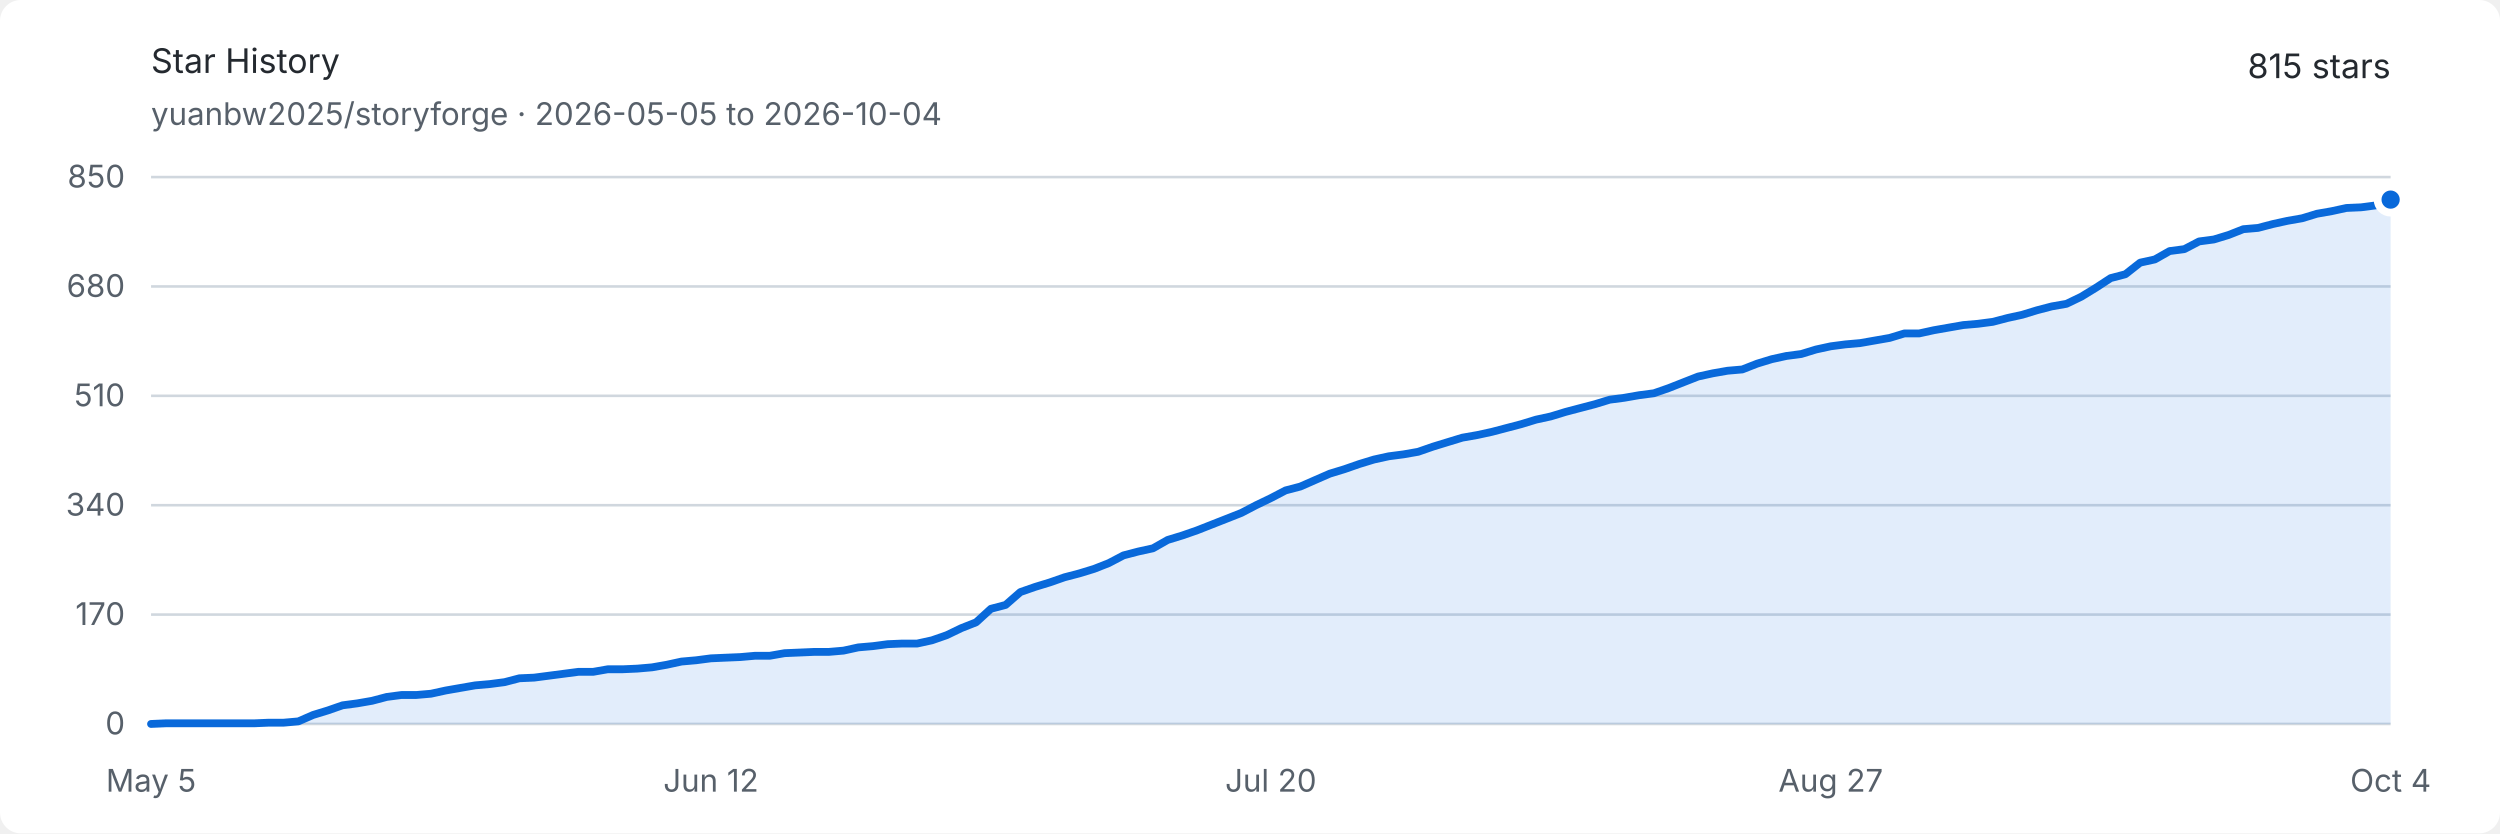
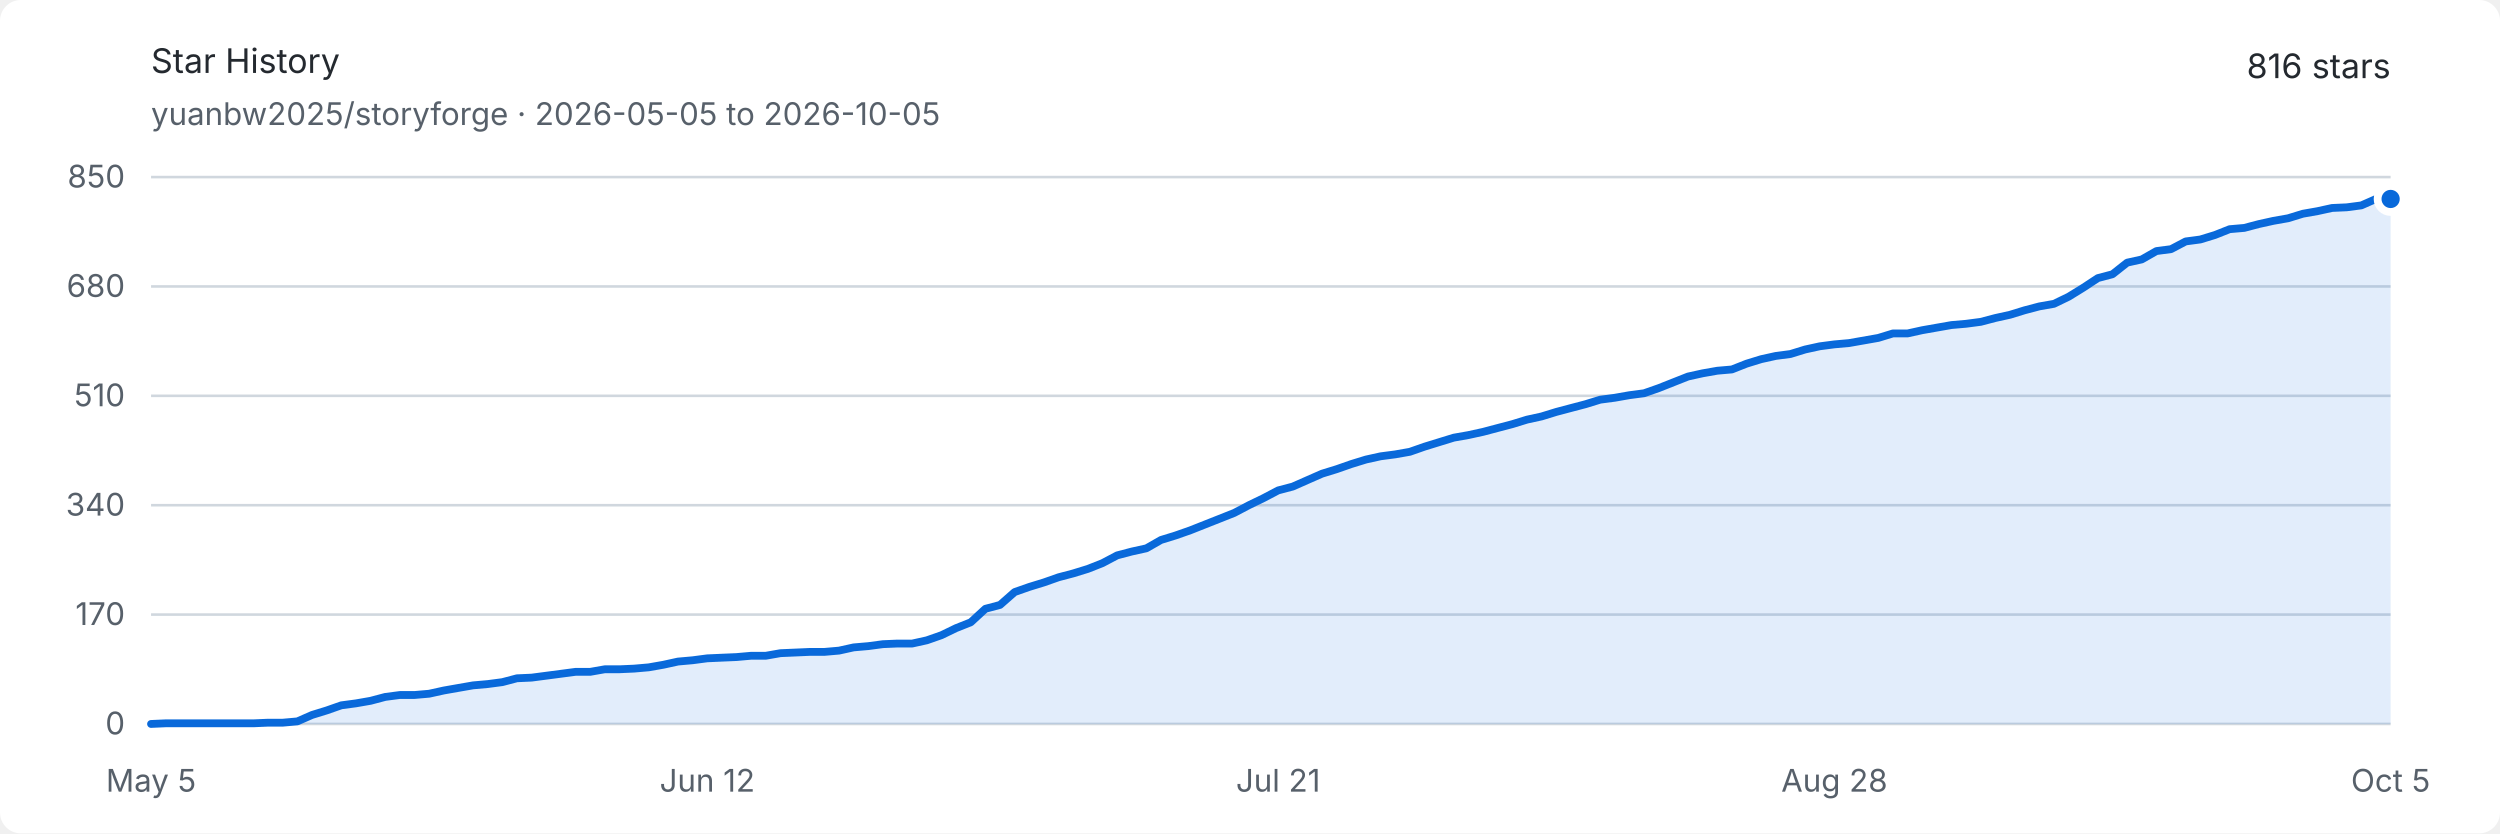
<svg xmlns="http://www.w3.org/2000/svg" width="960" height="320" viewBox="0 0 960 320" role="img" aria-labelledby="title description">
  <style>
    .background { fill: #ffffff; }
    .text { fill: #24292f; font: 13px -apple-system, BlinkMacSystemFont, "Segoe UI", sans-serif; }
    .muted { fill: #57606a; font: 12px -apple-system, BlinkMacSystemFont, "Segoe UI", sans-serif; }
    .grid { stroke: #d0d7de; stroke-width: 1; }
    .area { fill: #0969da; opacity: .12; }
    .line { fill: none; stroke: #0969da; stroke-width: 3; stroke-linejoin: round; stroke-linecap: round; }
    .endpoint { fill: #0969da; stroke: #ffffff; stroke-width: 3; }
    @media (prefers-color-scheme: dark) {
      .background { fill: #0d1117; }
      .text { fill: #e6edf3; }
      .muted { fill: #8d96a0; }
      .grid { stroke: #30363d; }
      .area { fill: #58a6ff; opacity: .16; }
      .line { stroke: #58a6ff; }
      .endpoint { fill: #58a6ff; stroke: #0d1117; }
    }
  </style>
  <rect class="background" width="960" height="320" rx="8" />
  <text class="text" x="58" y="28" font-size="18" font-weight="600">Star History</text>
-   <text class="muted" x="58" y="48">yuanbw2025/storyforge · 2026-05-05 to 2026-10-04</text>
-   <text class="text" x="918" y="30" text-anchor="end" font-size="22" font-weight="600">815 stars</text>
+   <text class="muted" x="58" y="48">yuanbw2025/storyforge · 2026-05-05 to 2026-10-05</text>
+   <text class="text" x="918" y="30" text-anchor="end" font-size="22" font-weight="600">816 stars</text>
  <line class="grid" x1="58" y1="278" x2="918" y2="278" />
  <text class="muted" x="48" y="282" text-anchor="end">0</text>
  <line class="grid" x1="58" y1="236" x2="918" y2="236" />
  <text class="muted" x="48" y="240" text-anchor="end">170</text>
  <line class="grid" x1="58" y1="194" x2="918" y2="194" />
  <text class="muted" x="48" y="198" text-anchor="end">340</text>
  <line class="grid" x1="58" y1="152" x2="918" y2="152" />
  <text class="muted" x="48" y="156" text-anchor="end">510</text>
  <line class="grid" x1="58" y1="110" x2="918" y2="110" />
  <text class="muted" x="48" y="114" text-anchor="end">680</text>
  <line class="grid" x1="58" y1="68" x2="918" y2="68" />
  <text class="muted" x="48" y="72" text-anchor="end">850</text>
  <text class="muted" x="58" y="304" text-anchor="middle">May 5</text>
-   <text class="muted" x="273" y="304" text-anchor="middle">Jun 12</text>
-   <text class="muted" x="488" y="304" text-anchor="middle">Jul 20</text>
-   <text class="muted" x="703" y="304" text-anchor="middle">Aug 27</text>
-   <text class="muted" x="918" y="304" text-anchor="middle">Oct 4</text>
-   <path class="area" d="M 58.00 278.00 L 63.66 277.75 L 69.32 277.75 L 74.97 277.75 L 80.63 277.75 L 86.29 277.75 L 91.95 277.75 L 97.61 277.75 L 103.26 277.51 L 108.92 277.51 L 114.58 277.01 L 120.24 274.54 L 125.89 272.81 L 131.55 270.84 L 137.21 270.09 L 142.87 269.11 L 148.53 267.62 L 154.18 266.88 L 159.84 266.88 L 165.50 266.39 L 171.16 265.15 L 176.82 264.16 L 182.47 263.18 L 188.13 262.68 L 193.79 261.94 L 199.45 260.46 L 205.11 260.21 L 210.76 259.47 L 216.42 258.73 L 222.08 257.99 L 227.74 257.99 L 233.39 257.00 L 239.05 257.00 L 244.71 256.75 L 250.37 256.26 L 256.03 255.27 L 261.68 254.04 L 267.34 253.54 L 273.00 252.80 L 278.66 252.55 L 284.32 252.31 L 289.97 251.81 L 295.63 251.81 L 301.29 250.82 L 306.95 250.58 L 312.61 250.33 L 318.26 250.33 L 323.92 249.84 L 329.58 248.60 L 335.24 248.11 L 340.89 247.36 L 346.55 247.12 L 352.21 247.12 L 357.87 245.88 L 363.53 243.91 L 369.18 241.19 L 374.84 238.96 L 380.50 233.78 L 386.16 232.29 L 391.82 227.35 L 397.47 225.38 L 403.13 223.65 L 408.79 221.67 L 414.45 220.19 L 420.11 218.46 L 425.76 216.24 L 431.42 213.27 L 437.08 211.79 L 442.74 210.55 L 448.39 207.34 L 454.05 205.61 L 459.71 203.64 L 465.37 201.41 L 471.03 199.19 L 476.68 196.96 L 482.34 194.00 L 488.00 191.28 L 493.66 188.32 L 499.32 186.84 L 504.97 184.36 L 510.63 181.89 L 516.29 180.16 L 521.95 178.19 L 527.61 176.46 L 533.26 175.22 L 538.92 174.48 L 544.58 173.49 L 550.24 171.52 L 555.89 169.79 L 561.55 168.06 L 567.21 167.07 L 572.87 165.84 L 578.53 164.35 L 584.18 162.87 L 589.84 161.14 L 595.50 159.91 L 601.16 158.18 L 606.82 156.69 L 612.47 155.21 L 618.13 153.48 L 623.79 152.74 L 629.45 151.75 L 635.11 151.01 L 640.76 149.04 L 646.42 146.81 L 652.08 144.59 L 657.74 143.35 L 663.39 142.36 L 669.05 141.87 L 674.71 139.65 L 680.37 137.92 L 686.03 136.68 L 691.68 135.94 L 697.34 134.21 L 703.00 132.98 L 708.66 132.24 L 714.32 131.74 L 719.97 130.75 L 725.63 129.76 L 731.29 128.04 L 736.95 128.04 L 742.61 126.80 L 748.26 125.81 L 753.92 124.82 L 759.58 124.33 L 765.24 123.59 L 770.89 122.11 L 776.55 120.87 L 782.21 119.14 L 787.87 117.66 L 793.53 116.67 L 799.18 113.95 L 804.84 110.49 L 810.50 106.79 L 816.16 105.31 L 821.82 100.86 L 827.47 99.62 L 833.13 96.41 L 838.79 95.67 L 844.45 92.71 L 850.11 91.96 L 855.76 90.24 L 861.42 88.01 L 867.08 87.52 L 872.74 86.04 L 878.39 84.80 L 884.05 83.81 L 889.71 82.08 L 895.37 81.09 L 901.03 79.86 L 906.68 79.61 L 912.34 78.87 L 918.00 76.65 L 918.00 278 L 58 278 Z" />
-   <path class="line" d="M 58.00 278.00 L 63.66 277.75 L 69.32 277.75 L 74.97 277.75 L 80.63 277.75 L 86.29 277.75 L 91.95 277.75 L 97.61 277.75 L 103.26 277.51 L 108.92 277.51 L 114.58 277.01 L 120.24 274.54 L 125.89 272.81 L 131.55 270.84 L 137.21 270.09 L 142.87 269.11 L 148.53 267.62 L 154.18 266.88 L 159.84 266.88 L 165.50 266.39 L 171.16 265.15 L 176.82 264.16 L 182.47 263.18 L 188.13 262.68 L 193.79 261.94 L 199.45 260.46 L 205.11 260.21 L 210.76 259.47 L 216.42 258.73 L 222.08 257.99 L 227.74 257.99 L 233.39 257.00 L 239.05 257.00 L 244.71 256.75 L 250.37 256.26 L 256.03 255.27 L 261.68 254.04 L 267.34 253.54 L 273.00 252.80 L 278.66 252.55 L 284.32 252.31 L 289.97 251.81 L 295.63 251.81 L 301.29 250.82 L 306.95 250.58 L 312.61 250.33 L 318.26 250.33 L 323.92 249.84 L 329.58 248.60 L 335.24 248.11 L 340.89 247.36 L 346.55 247.12 L 352.21 247.12 L 357.87 245.88 L 363.53 243.91 L 369.18 241.19 L 374.84 238.96 L 380.50 233.78 L 386.16 232.29 L 391.82 227.35 L 397.47 225.38 L 403.13 223.65 L 408.79 221.67 L 414.45 220.19 L 420.11 218.46 L 425.76 216.24 L 431.42 213.27 L 437.08 211.79 L 442.74 210.55 L 448.39 207.34 L 454.05 205.61 L 459.71 203.64 L 465.37 201.41 L 471.03 199.19 L 476.68 196.96 L 482.34 194.00 L 488.00 191.28 L 493.66 188.32 L 499.32 186.84 L 504.97 184.36 L 510.63 181.89 L 516.29 180.16 L 521.95 178.19 L 527.61 176.46 L 533.26 175.22 L 538.92 174.48 L 544.58 173.49 L 550.24 171.52 L 555.89 169.79 L 561.55 168.06 L 567.21 167.07 L 572.87 165.84 L 578.53 164.35 L 584.18 162.87 L 589.84 161.14 L 595.50 159.91 L 601.16 158.18 L 606.82 156.69 L 612.47 155.21 L 618.13 153.48 L 623.79 152.74 L 629.45 151.75 L 635.11 151.01 L 640.76 149.04 L 646.42 146.81 L 652.08 144.59 L 657.74 143.35 L 663.39 142.36 L 669.05 141.87 L 674.71 139.65 L 680.37 137.92 L 686.03 136.68 L 691.68 135.94 L 697.34 134.21 L 703.00 132.98 L 708.66 132.24 L 714.32 131.74 L 719.97 130.75 L 725.63 129.76 L 731.29 128.04 L 736.95 128.04 L 742.61 126.80 L 748.26 125.81 L 753.92 124.82 L 759.58 124.33 L 765.24 123.59 L 770.89 122.11 L 776.55 120.87 L 782.21 119.14 L 787.87 117.66 L 793.53 116.67 L 799.18 113.95 L 804.84 110.49 L 810.50 106.79 L 816.16 105.31 L 821.82 100.86 L 827.47 99.62 L 833.13 96.41 L 838.79 95.67 L 844.45 92.71 L 850.11 91.96 L 855.76 90.24 L 861.42 88.01 L 867.08 87.52 L 872.74 86.04 L 878.39 84.80 L 884.05 83.81 L 889.71 82.08 L 895.37 81.09 L 901.03 79.86 L 906.68 79.61 L 912.34 78.87 L 918.00 76.65" />
-   <circle class="endpoint" cx="918" cy="76.647" r="5" />
+   <text class="muted" x="271.595" y="304" text-anchor="middle">Jun 12</text>
+   <text class="muted" x="490.81" y="304" text-anchor="middle">Jul 21</text>
+   <text class="muted" x="704.405" y="304" text-anchor="middle">Aug 28</text>
+   <text class="muted" x="918" y="304" text-anchor="middle">Oct 5</text>
+   <path class="area" d="M 58.00 278.00 L 63.62 277.75 L 69.24 277.75 L 74.86 277.75 L 80.48 277.75 L 86.10 277.75 L 91.73 277.75 L 97.35 277.75 L 102.97 277.51 L 108.59 277.51 L 114.21 277.01 L 119.83 274.54 L 125.45 272.81 L 131.07 270.84 L 136.69 270.09 L 142.31 269.11 L 147.93 267.62 L 153.56 266.88 L 159.18 266.88 L 164.80 266.39 L 170.42 265.15 L 176.04 264.16 L 181.66 263.18 L 187.28 262.68 L 192.90 261.94 L 198.52 260.46 L 204.14 260.21 L 209.76 259.47 L 215.39 258.73 L 221.01 257.99 L 226.63 257.99 L 232.25 257.00 L 237.87 257.00 L 243.49 256.75 L 249.11 256.26 L 254.73 255.27 L 260.35 254.04 L 265.97 253.54 L 271.59 252.80 L 277.22 252.55 L 282.84 252.31 L 288.46 251.81 L 294.08 251.81 L 299.70 250.82 L 305.32 250.58 L 310.94 250.33 L 316.56 250.33 L 322.18 249.84 L 327.80 248.60 L 333.42 248.11 L 339.05 247.36 L 344.67 247.12 L 350.29 247.12 L 355.91 245.88 L 361.53 243.91 L 367.15 241.19 L 372.77 238.96 L 378.39 233.78 L 384.01 232.29 L 389.63 227.35 L 395.25 225.38 L 400.88 223.65 L 406.50 221.67 L 412.12 220.19 L 417.74 218.46 L 423.36 216.24 L 428.98 213.27 L 434.60 211.79 L 440.22 210.55 L 445.84 207.34 L 451.46 205.61 L 457.08 203.64 L 462.71 201.41 L 468.33 199.19 L 473.95 196.96 L 479.57 194.00 L 485.19 191.28 L 490.81 188.32 L 496.43 186.84 L 502.05 184.36 L 507.67 181.89 L 513.29 180.16 L 518.92 178.19 L 524.54 176.46 L 530.16 175.22 L 535.78 174.48 L 541.40 173.49 L 547.02 171.52 L 552.64 169.79 L 558.26 168.06 L 563.88 167.07 L 569.50 165.84 L 575.12 164.35 L 580.75 162.87 L 586.37 161.14 L 591.99 159.91 L 597.61 158.18 L 603.23 156.69 L 608.85 155.21 L 614.47 153.48 L 620.09 152.74 L 625.71 151.75 L 631.33 151.01 L 636.95 149.04 L 642.58 146.81 L 648.20 144.59 L 653.82 143.35 L 659.44 142.36 L 665.06 141.87 L 670.68 139.65 L 676.30 137.92 L 681.92 136.68 L 687.54 135.94 L 693.16 134.21 L 698.78 132.98 L 704.41 132.24 L 710.03 131.74 L 715.65 130.75 L 721.27 129.76 L 726.89 128.04 L 732.51 128.04 L 738.13 126.80 L 743.75 125.81 L 749.37 124.82 L 754.99 124.33 L 760.61 123.59 L 766.24 122.11 L 771.86 120.87 L 777.48 119.14 L 783.10 117.66 L 788.72 116.67 L 794.34 113.95 L 799.96 110.49 L 805.58 106.79 L 811.20 105.31 L 816.82 100.86 L 822.44 99.62 L 828.07 96.41 L 833.69 95.67 L 839.31 92.71 L 844.93 91.96 L 850.55 90.24 L 856.17 88.01 L 861.79 87.52 L 867.41 86.04 L 873.03 84.80 L 878.65 83.81 L 884.27 82.08 L 889.90 81.09 L 895.52 79.86 L 901.14 79.61 L 906.76 78.87 L 912.38 76.40 L 918.00 76.40 L 918.00 278 L 58 278 Z" />
+   <path class="line" d="M 58.00 278.00 L 63.62 277.75 L 69.24 277.75 L 74.86 277.75 L 80.48 277.75 L 86.10 277.75 L 91.73 277.75 L 97.35 277.75 L 102.97 277.51 L 108.59 277.51 L 114.21 277.01 L 119.83 274.54 L 125.45 272.81 L 131.07 270.84 L 136.69 270.09 L 142.31 269.11 L 147.93 267.62 L 153.56 266.88 L 159.18 266.88 L 164.80 266.39 L 170.42 265.15 L 176.04 264.16 L 181.66 263.18 L 187.28 262.68 L 192.90 261.94 L 198.52 260.46 L 204.14 260.21 L 209.76 259.47 L 215.39 258.73 L 221.01 257.99 L 226.63 257.99 L 232.25 257.00 L 237.87 257.00 L 243.49 256.75 L 249.11 256.26 L 254.73 255.27 L 260.35 254.04 L 265.97 253.54 L 271.59 252.80 L 277.22 252.55 L 282.84 252.31 L 288.46 251.81 L 294.08 251.81 L 299.70 250.82 L 305.32 250.58 L 310.94 250.33 L 316.56 250.33 L 322.18 249.84 L 327.80 248.60 L 333.42 248.11 L 339.05 247.36 L 344.67 247.12 L 350.29 247.12 L 355.91 245.88 L 361.53 243.91 L 367.15 241.19 L 372.77 238.96 L 378.39 233.78 L 384.01 232.29 L 389.63 227.35 L 395.25 225.38 L 400.88 223.65 L 406.50 221.67 L 412.12 220.19 L 417.74 218.46 L 423.36 216.24 L 428.98 213.27 L 434.60 211.79 L 440.22 210.55 L 445.84 207.34 L 451.46 205.61 L 457.08 203.64 L 462.71 201.41 L 468.33 199.19 L 473.95 196.96 L 479.57 194.00 L 485.19 191.28 L 490.81 188.32 L 496.43 186.84 L 502.05 184.36 L 507.67 181.89 L 513.29 180.16 L 518.92 178.19 L 524.54 176.46 L 530.16 175.22 L 535.78 174.48 L 541.40 173.49 L 547.02 171.52 L 552.64 169.79 L 558.26 168.06 L 563.88 167.07 L 569.50 165.84 L 575.12 164.35 L 580.75 162.87 L 586.37 161.14 L 591.99 159.91 L 597.61 158.18 L 603.23 156.69 L 608.85 155.21 L 614.47 153.48 L 620.09 152.74 L 625.71 151.75 L 631.33 151.01 L 636.95 149.04 L 642.58 146.81 L 648.20 144.59 L 653.82 143.35 L 659.44 142.36 L 665.06 141.87 L 670.68 139.65 L 676.30 137.92 L 681.92 136.68 L 687.54 135.94 L 693.16 134.21 L 698.78 132.98 L 704.41 132.24 L 710.03 131.74 L 715.65 130.75 L 721.27 129.76 L 726.89 128.04 L 732.51 128.04 L 738.13 126.80 L 743.75 125.81 L 749.37 124.82 L 754.99 124.33 L 760.61 123.59 L 766.24 122.11 L 771.86 120.87 L 777.48 119.14 L 783.10 117.66 L 788.72 116.67 L 794.34 113.95 L 799.96 110.49 L 805.58 106.79 L 811.20 105.31 L 816.82 100.86 L 822.44 99.62 L 828.07 96.41 L 833.69 95.67 L 839.31 92.71 L 844.93 91.96 L 850.55 90.24 L 856.17 88.01 L 861.79 87.52 L 867.41 86.04 L 873.03 84.80 L 878.65 83.81 L 884.27 82.08 L 889.90 81.09 L 895.52 79.86 L 901.14 79.61 L 906.76 78.87 L 912.38 76.40 L 918.00 76.40" />
+   <circle class="endpoint" cx="918" cy="76.4" r="5" />
</svg>
